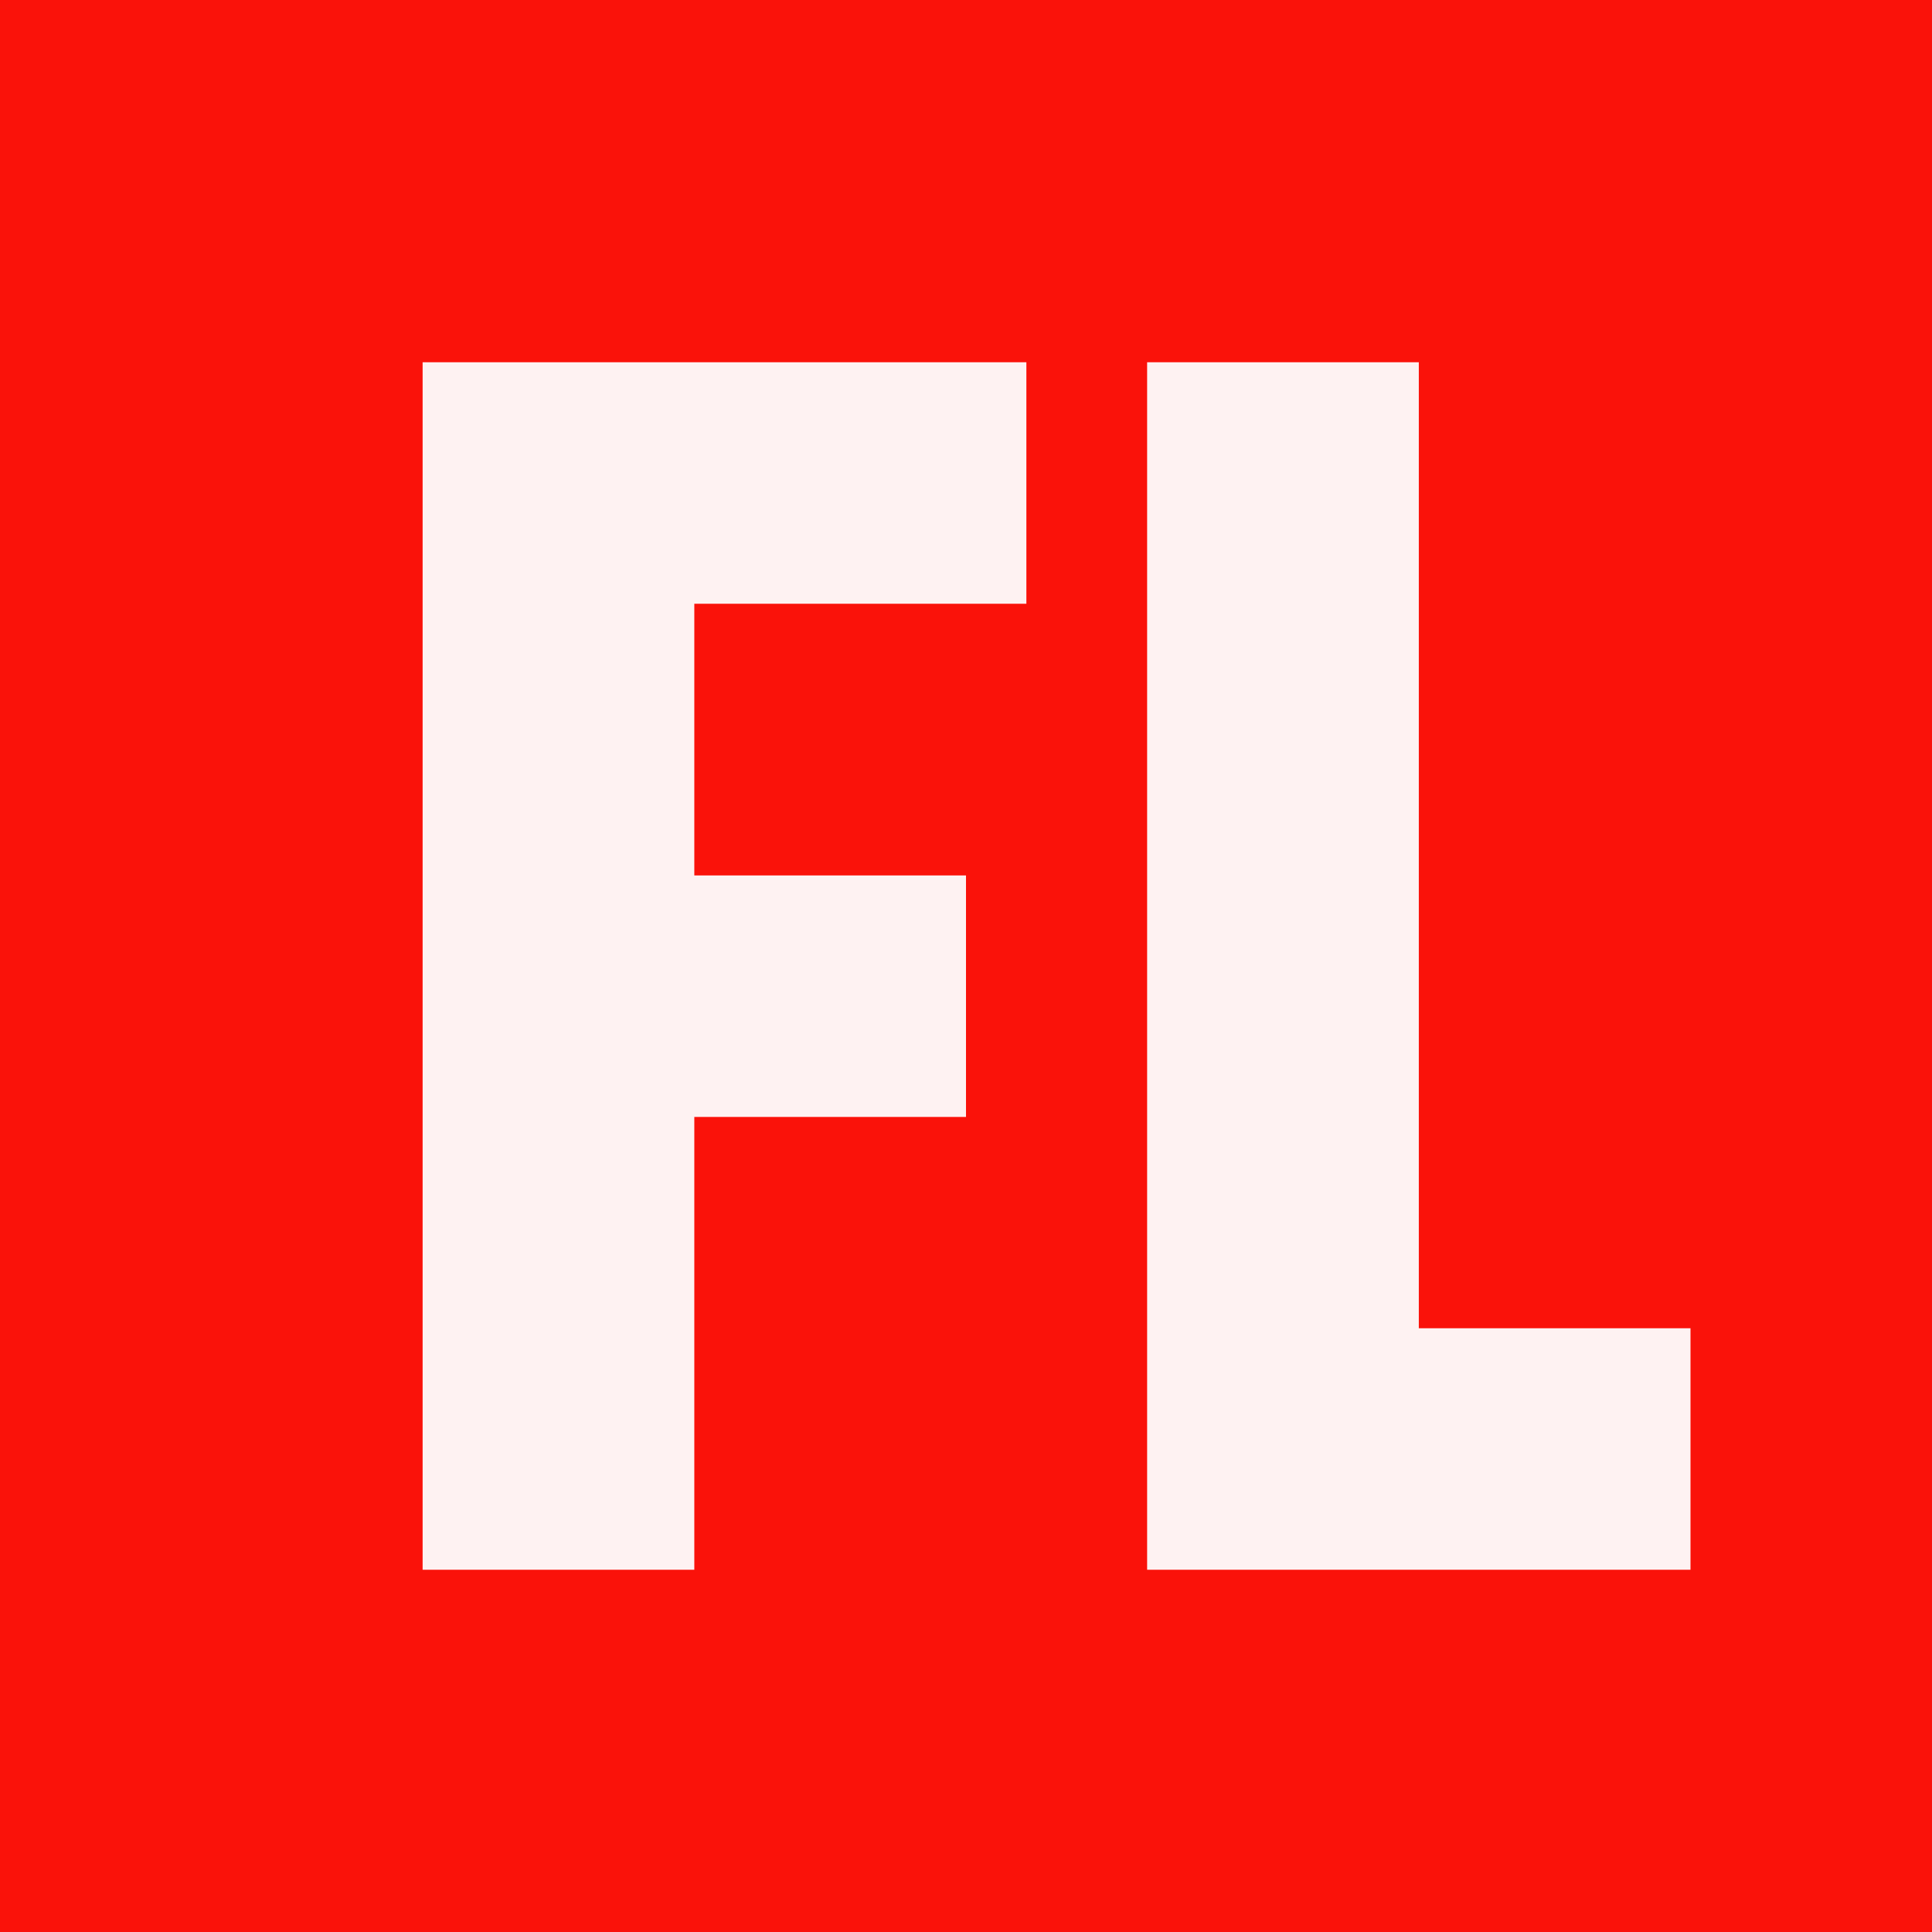
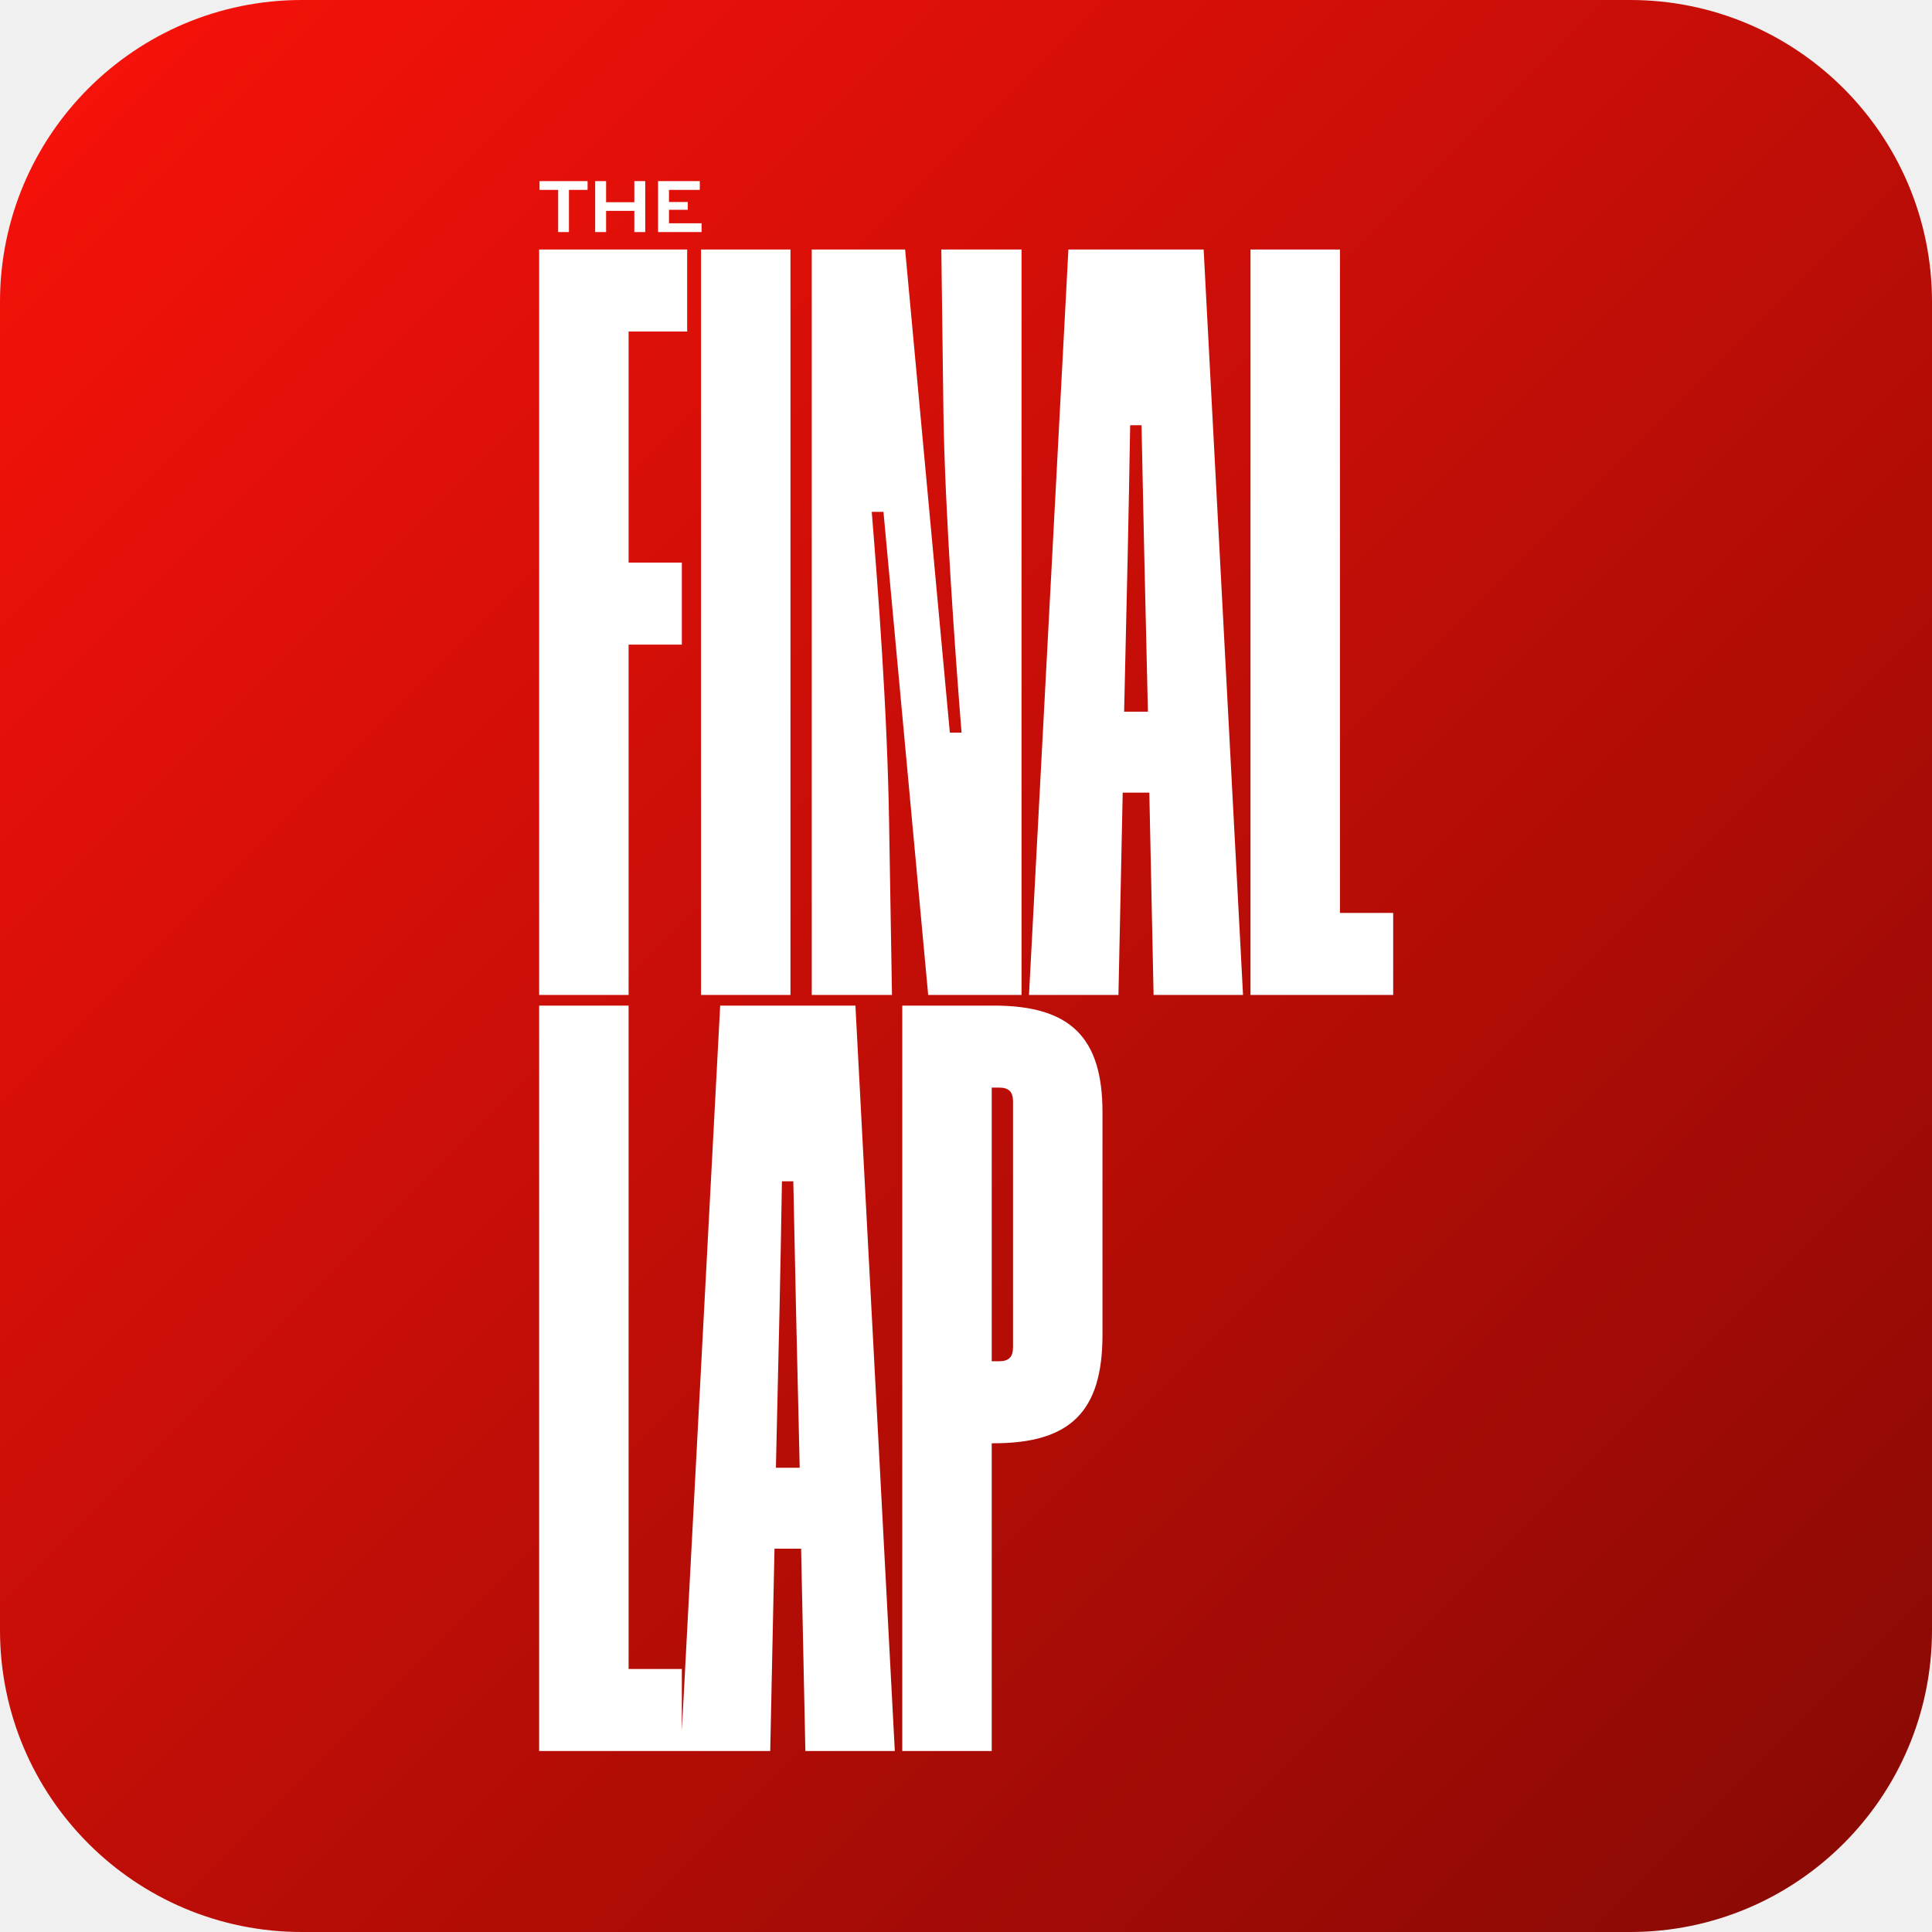
<svg xmlns="http://www.w3.org/2000/svg" viewBox="0 0 64 64">
-   <rect width="64" height="64" fill="#fa120a" />
-   <path fill="#fef2f2" d="M14 12h20v8H23v9h9v8h-9v15h-9zm24 0h9v32h9v8H38z" />
+   <defs>
+     <linearGradient id="r" x1="0" y1="0" x2="1" y2="1">
+       <stop offset="0" stop-color="#fa120a" />
+       <stop offset="1" stop-color="#860904" />
+     </linearGradient>
+   </defs>
+   <rect width="64" height="64" rx="10" fill="url(#r)" />
+   <g transform="translate(17.86 6) scale(0.04298)">
+     <g id="layer1" transform="translate(8227.609,-21354.898)">
+       <g id="text1" style="font-weight:800;font-size:49.233px;line-height:0.8;font-family:'HK Gothic';-inkscape-font-specification:'HK Gothic, Ultra-Bold';letter-spacing:1.09px;stroke-width:0.106" aria-label="THE&#10;FINAL&#10;LAP">
+         <g id="text8" aria-label="FINAL&#10;LAP">
+           <g id="g75" transform="matrix(0.5072935,0,0,0.5072935,-3777.925,11034.213)">
+             <g id="text204-8" style="font-weight:900;font-size:1617.89px;line-height:0.71;font-family:'Segment A Key Trial';-inkscape-font-specification:'Segment A Key Trial, Heavy';letter-spacing:0px;fill:#ffffff;stroke-width:208.812;stroke-linecap:square" aria-label="FINAL&#10;LAP">
+               <path d="m -8635.517,21581.051 v -532.286 h 80.894 v -124.578 h -80.894 v -351.082 h 88.984 v -124.577 h -224.887 v 1132.523 z m 245.92,0 v -1132.523 h -135.903 v 1132.523 z m 154.239,0 -4.314,-257.784 c -2.696,-176.889 -17.258,-362.947 -26.425,-476.199 h 17.797 l 67.951,733.983 h 141.835 v -1132.523 h -121.881 l 3.236,249.694 c 2.157,146.689 18.336,371.036 27.504,484.289 h -17.797 l -67.951,-733.983 h -141.835 v 1132.523 z m 344.07,0 6.472,-307.399 h 40.447 l 6.471,307.399 h 135.903 l -59.862,-1132.523 h -205.472 l -59.862,1132.523 z m 9.707,-477.817 c 3.236,-134.285 5.932,-254.009 8.089,-387.754 h 17.258 c 2.696,134.284 5.393,253.469 8.629,387.754 l 1.079,47.458 h -36.133 z m 190.911,477.817 h 216.797 v -124.578 h -80.894 v -1007.945 h -135.903 z" id="path11" />
+               <path d="m -8771.42,22729.753 h 216.797 v -124.578 h -80.894 V 21597.23 h -135.903 z m 351.082,0 6.471,-307.399 h 40.447 l 6.471,307.399 h 135.903 l -59.862,-1132.523 h -205.472 l -59.862,1132.523 z m 9.707,-477.817 c 3.236,-134.285 5.932,-254.009 8.089,-387.755 h 17.258 c 2.696,134.285 5.393,253.47 8.629,387.755 l 1.079,47.458 h -36.133 z m 326.813,477.817 v -467.571 h 3.236 c 116.488,0 165.025,-48.536 165.025,-164.485 v -338.678 c 0,-113.253 -48.537,-161.789 -165.025,-161.789 h -139.138 v 1132.523 z m 0,-1007.946 h 11.325 c 14.561,0 21.033,6.472 21.033,21.033 v 373.732 c 0,14.561 -6.472,21.033 -21.033,21.033 h -11.325 z" id="path12" />
+             </g>
+             <path d="m -8697.83,20344.601 h -73.006 v 13.297 h 28.275 v 64.09 h 16.405 v -64.09 h 28.326 z m 71.019,0 v 32.045 h -42.897 v -32.045 h -16.608 v 77.387 h 16.608 v -32.198 h 42.897 v 32.198 h 16.558 v -77.387 z m 52.627,64.039 v -20.48 h 28.53 v -11.82 h -28.53 v -18.442 h 46.82 v -13.297 h -63.377 v 77.387 h 66.077 v -13.348 z" id="text210-4" style="font-weight:bold;font-size:104.338px;line-height:0.71;-inkscape-font-specification:'HK Gothic, Bold';letter-spacing:0px;fill:#ffffff;stroke-width:13.466;stroke-linecap:square" aria-label="THE" />
+           </g>
+         </g>
+       </g>
+     </g>
+   </g>
</svg>
